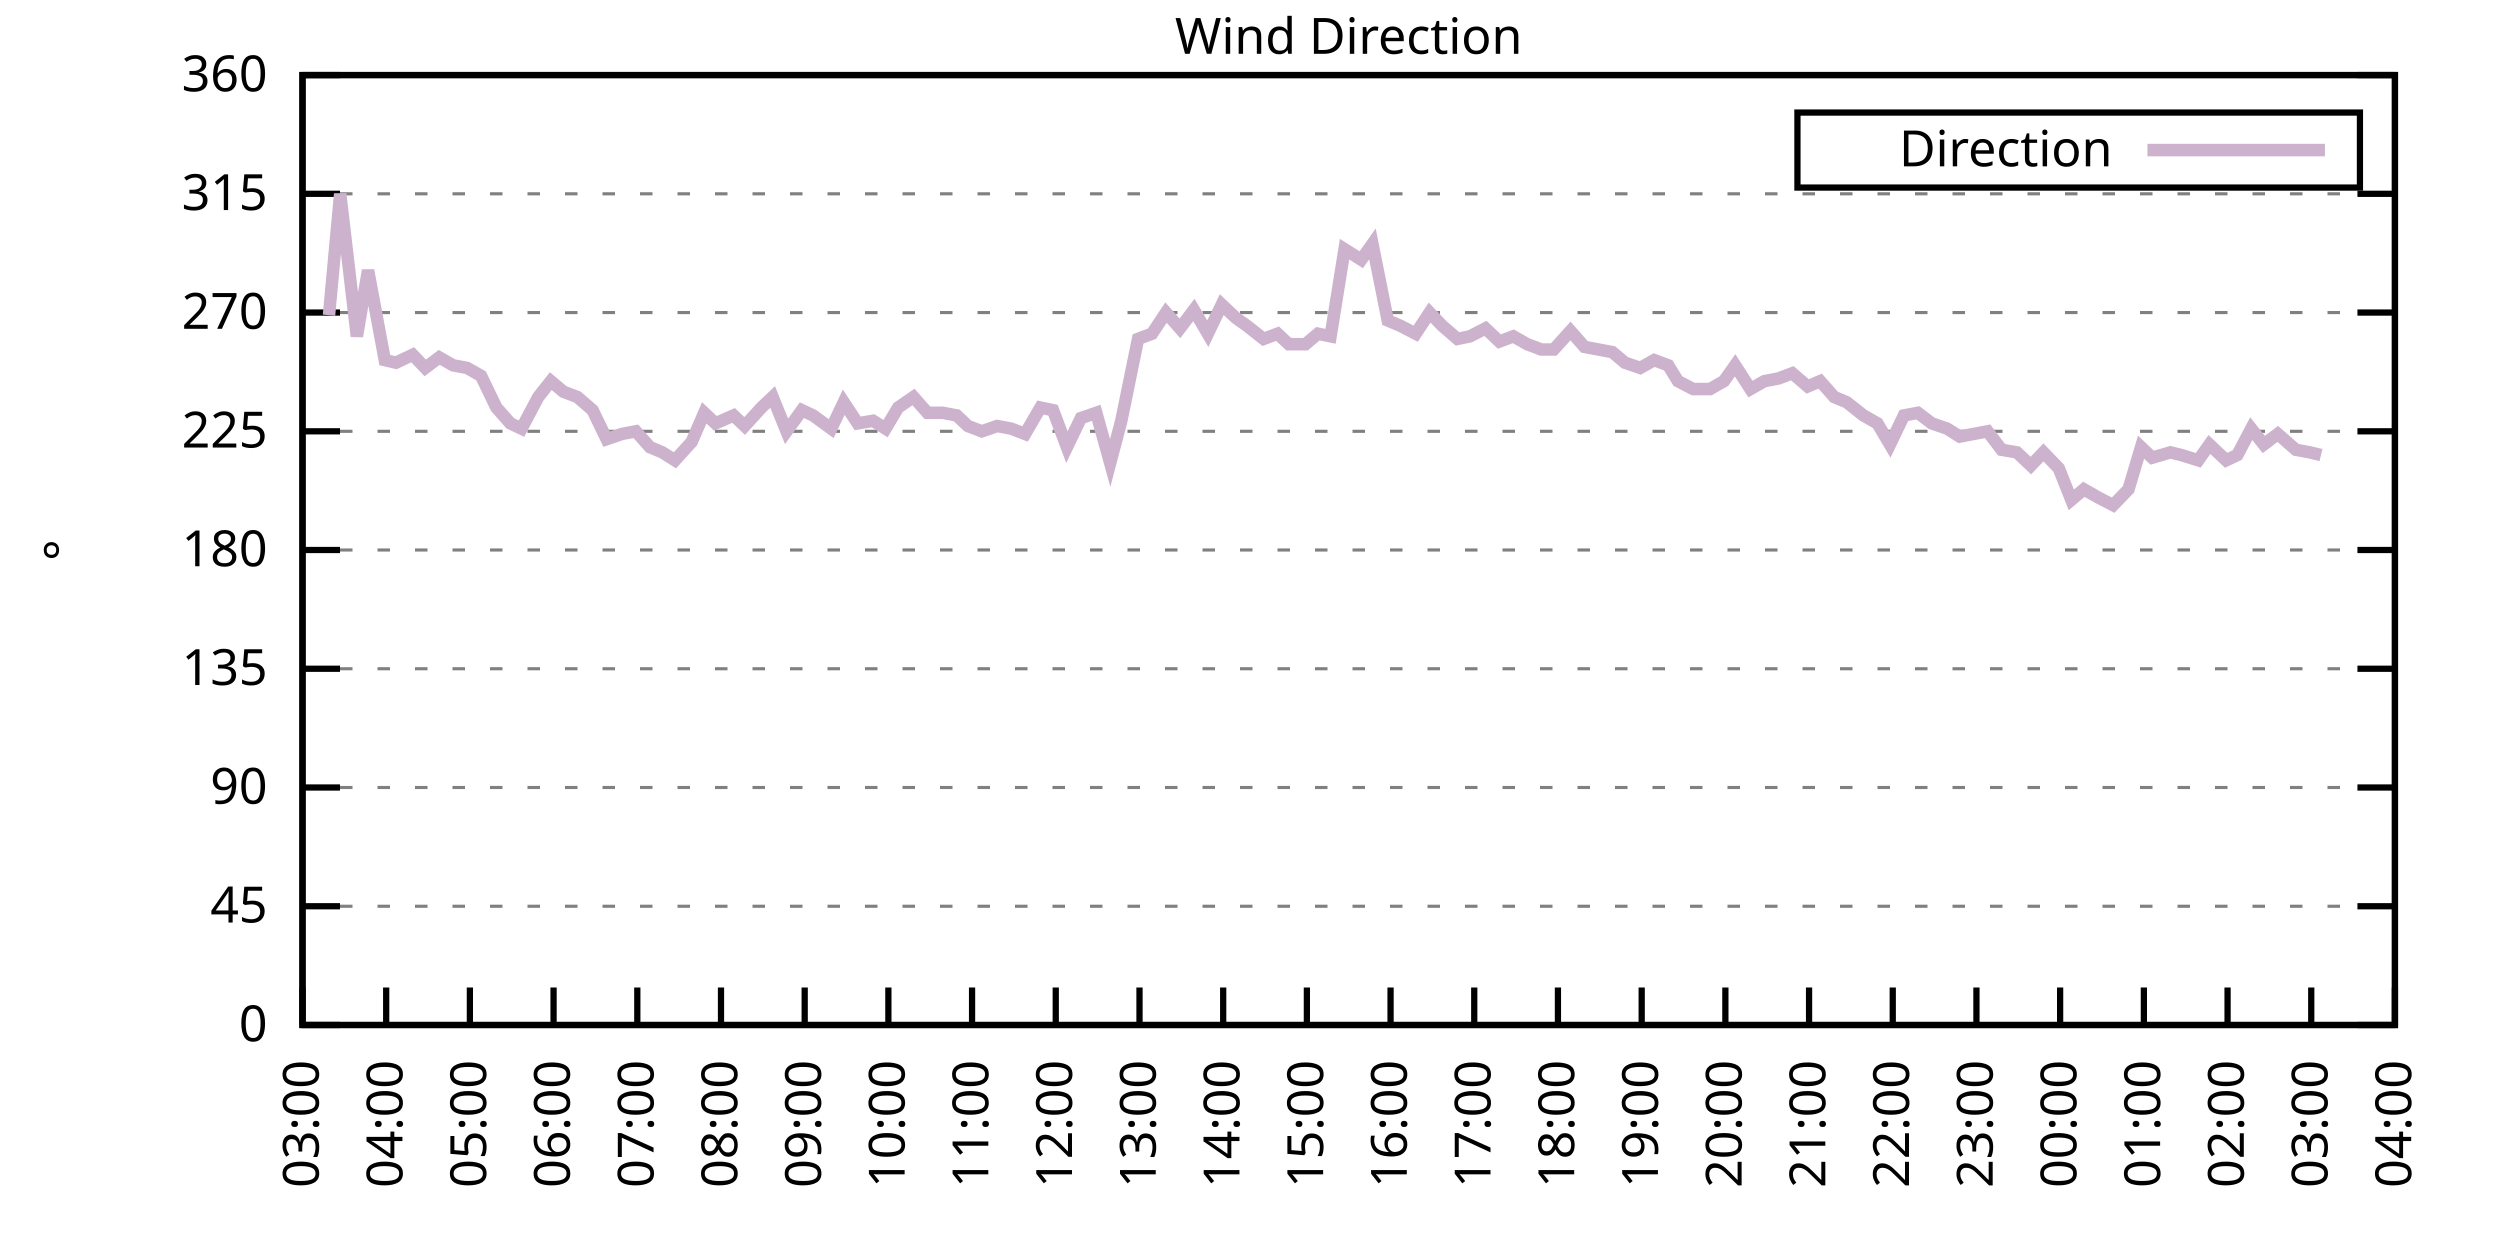
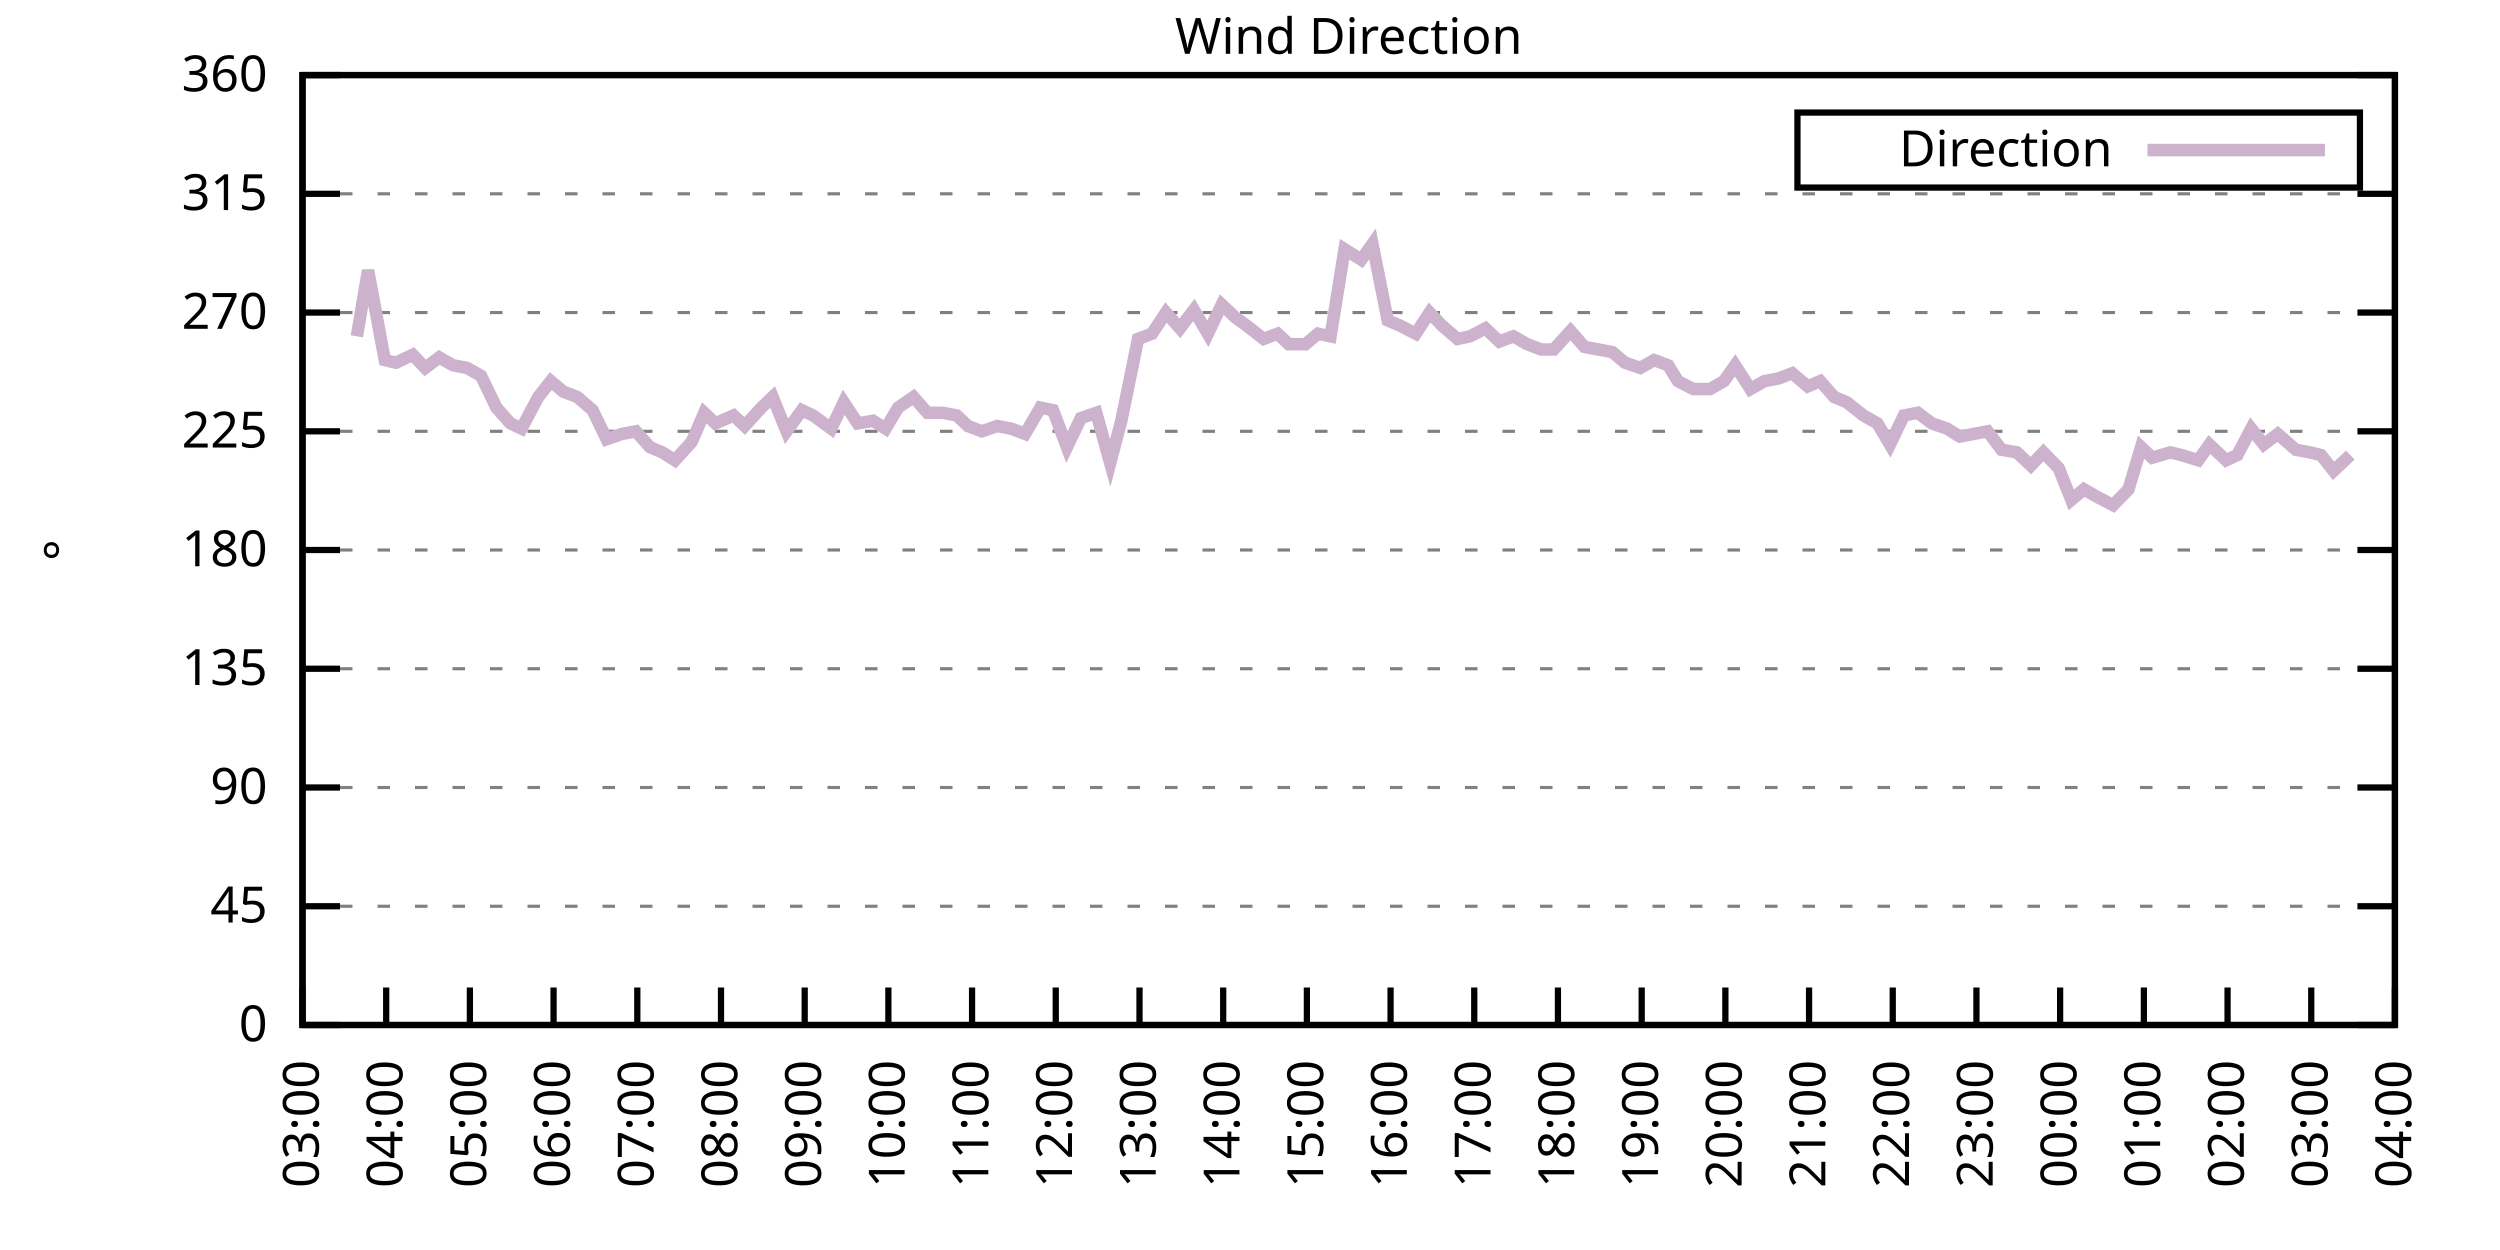
<svg xmlns="http://www.w3.org/2000/svg" xmlns:xlink="http://www.w3.org/1999/xlink" width="400" height="200" viewBox="0 0 400 200">
  <g id="gnuplot_canvas">
    <rect x="0" y="0" width="400" height="200" fill="none" />
    <defs>
      <circle id="gpDot" r="0.5" stroke-width="0.5" stroke="currentColor" />
      <path id="gpPt0" stroke-width="0.333" stroke="currentColor" d="M-1,0 h2 M0,-1 v2" />
      <path id="gpPt1" stroke-width="0.333" stroke="currentColor" d="M-1,-1 L1,1 M1,-1 L-1,1" />
      <path id="gpPt2" stroke-width="0.333" stroke="currentColor" d="M-1,0 L1,0 M0,-1 L0,1 M-1,-1 L1,1 M-1,1 L1,-1" />
      <rect id="gpPt3" stroke-width="0.333" stroke="currentColor" x="-1" y="-1" width="2" height="2" />
      <rect id="gpPt4" stroke-width="0.333" stroke="currentColor" fill="currentColor" x="-1" y="-1" width="2" height="2" />
      <circle id="gpPt5" stroke-width="0.333" stroke="currentColor" cx="0" cy="0" r="1" />
      <use xlink:href="#gpPt5" id="gpPt6" fill="currentColor" stroke="none" />
      <path id="gpPt7" stroke-width="0.333" stroke="currentColor" d="M0,-1.33 L-1.33,0.67 L1.33,0.67 z" />
      <use xlink:href="#gpPt7" id="gpPt8" fill="currentColor" stroke="none" />
      <use xlink:href="#gpPt7" id="gpPt9" stroke="currentColor" transform="rotate(180)" />
      <use xlink:href="#gpPt9" id="gpPt10" fill="currentColor" stroke="none" />
      <use xlink:href="#gpPt3" id="gpPt11" stroke="currentColor" transform="rotate(45)" />
      <use xlink:href="#gpPt11" id="gpPt12" fill="currentColor" stroke="none" />
      <path id="gpPt13" stroke-width="0.333" stroke="currentColor" d="M0,1.330 L1.265,0.411 L0.782,-1.067 L-0.782,-1.076 L-1.265,0.411 z" />
      <use xlink:href="#gpPt13" id="gpPt14" fill="currentColor" stroke="none" />
      <filter id="textbox" filterUnits="objectBoundingBox" x="0" y="0" height="1" width="1">
        <feFlood flood-color="white" flood-opacity="1" result="bgnd" />
        <feComposite in="SourceGraphic" in2="bgnd" operator="atop" />
      </filter>
      <filter id="greybox" filterUnits="objectBoundingBox" x="0" y="0" height="1" width="1">
        <feFlood flood-color="lightgrey" flood-opacity="1" result="grey" />
        <feComposite in="SourceGraphic" in2="grey" operator="atop" />
      </filter>
    </defs>
    <g fill="none" color="white" stroke="currentColor" stroke-width="1.00" stroke-linecap="butt" stroke-linejoin="miter">
</g>
    <g fill="none" color="black" stroke="currentColor" stroke-width="1.00" stroke-linecap="butt" stroke-linejoin="miter">
      <g stroke="none" shape-rendering="crispEdges">
        <polygon fill="rgb(255, 255, 255)" points="48.40,164.00 383.18,164.00 383.18,12.02 48.40,12.02 " />
      </g>
    </g>
    <g fill="none" color="black" stroke="currentColor" stroke-width="1.00" stroke-linecap="butt" stroke-linejoin="miter">
</g>
    <g fill="none" color="black" stroke="black" stroke-width="0.50" stroke-linecap="butt" stroke-linejoin="miter">
</g>
    <g fill="none" color="gray" stroke="currentColor" stroke-width="0.50" stroke-linecap="butt" stroke-linejoin="miter">
      <path stroke="gray" stroke-dasharray="2,4" class="gridline" d="M48.40,164.00 L383.19,164.00  " />
    </g>
    <g fill="none" color="gray" stroke="gray" stroke-width="1.00" stroke-linecap="butt" stroke-linejoin="miter">
</g>
    <g fill="none" color="black" stroke="currentColor" stroke-width="1.00" stroke-linecap="butt" stroke-linejoin="miter">
      <path stroke="black" d="M48.40,164.00 L54.40,164.00 M383.19,164.00 L377.19,164.00  " />
      <g transform="translate(42.80,166.60)" stroke="none" fill="black" font-family="Sans" font-size="8.00" text-anchor="end">
        <text>
          <tspan font-family="Sans"> 0</tspan>
        </text>
      </g>
    </g>
    <g fill="none" color="black" stroke="currentColor" stroke-width="1.00" stroke-linecap="butt" stroke-linejoin="miter">
</g>
    <g fill="none" color="black" stroke="black" stroke-width="0.50" stroke-linecap="butt" stroke-linejoin="miter">
</g>
    <g fill="none" color="gray" stroke="currentColor" stroke-width="0.50" stroke-linecap="butt" stroke-linejoin="miter">
      <path stroke="gray" stroke-dasharray="2,4" class="gridline" d="M48.40,145.00 L383.19,145.00  " />
    </g>
    <g fill="none" color="gray" stroke="gray" stroke-width="1.00" stroke-linecap="butt" stroke-linejoin="miter">
</g>
    <g fill="none" color="black" stroke="currentColor" stroke-width="1.00" stroke-linecap="butt" stroke-linejoin="miter">
      <path stroke="black" d="M48.40,145.00 L54.40,145.00 M383.19,145.00 L377.19,145.00  " />
      <g transform="translate(42.80,147.60)" stroke="none" fill="black" font-family="Sans" font-size="8.00" text-anchor="end">
        <text>
          <tspan font-family="Sans"> 45</tspan>
        </text>
      </g>
    </g>
    <g fill="none" color="black" stroke="currentColor" stroke-width="1.00" stroke-linecap="butt" stroke-linejoin="miter">
</g>
    <g fill="none" color="black" stroke="black" stroke-width="0.50" stroke-linecap="butt" stroke-linejoin="miter">
</g>
    <g fill="none" color="gray" stroke="currentColor" stroke-width="0.50" stroke-linecap="butt" stroke-linejoin="miter">
      <path stroke="gray" stroke-dasharray="2,4" class="gridline" d="M48.40,126.00 L383.19,126.00  " />
    </g>
    <g fill="none" color="gray" stroke="gray" stroke-width="1.00" stroke-linecap="butt" stroke-linejoin="miter">
</g>
    <g fill="none" color="black" stroke="currentColor" stroke-width="1.00" stroke-linecap="butt" stroke-linejoin="miter">
      <path stroke="black" d="M48.40,126.00 L54.40,126.00 M383.19,126.00 L377.19,126.00  " />
      <g transform="translate(42.80,128.60)" stroke="none" fill="black" font-family="Sans" font-size="8.00" text-anchor="end">
        <text>
          <tspan font-family="Sans"> 90</tspan>
        </text>
      </g>
    </g>
    <g fill="none" color="black" stroke="currentColor" stroke-width="1.00" stroke-linecap="butt" stroke-linejoin="miter">
</g>
    <g fill="none" color="black" stroke="black" stroke-width="0.50" stroke-linecap="butt" stroke-linejoin="miter">
</g>
    <g fill="none" color="gray" stroke="currentColor" stroke-width="0.50" stroke-linecap="butt" stroke-linejoin="miter">
      <path stroke="gray" stroke-dasharray="2,4" class="gridline" d="M48.40,107.00 L383.19,107.00  " />
    </g>
    <g fill="none" color="gray" stroke="gray" stroke-width="1.00" stroke-linecap="butt" stroke-linejoin="miter">
</g>
    <g fill="none" color="black" stroke="currentColor" stroke-width="1.00" stroke-linecap="butt" stroke-linejoin="miter">
      <path stroke="black" d="M48.40,107.00 L54.40,107.00 M383.19,107.00 L377.19,107.00  " />
      <g transform="translate(42.80,109.60)" stroke="none" fill="black" font-family="Sans" font-size="8.00" text-anchor="end">
        <text>
          <tspan font-family="Sans"> 135</tspan>
        </text>
      </g>
    </g>
    <g fill="none" color="black" stroke="currentColor" stroke-width="1.00" stroke-linecap="butt" stroke-linejoin="miter">
</g>
    <g fill="none" color="black" stroke="black" stroke-width="0.50" stroke-linecap="butt" stroke-linejoin="miter">
</g>
    <g fill="none" color="gray" stroke="currentColor" stroke-width="0.50" stroke-linecap="butt" stroke-linejoin="miter">
      <path stroke="gray" stroke-dasharray="2,4" class="gridline" d="M48.40,88.00 L383.19,88.00  " />
    </g>
    <g fill="none" color="gray" stroke="gray" stroke-width="1.00" stroke-linecap="butt" stroke-linejoin="miter">
</g>
    <g fill="none" color="black" stroke="currentColor" stroke-width="1.00" stroke-linecap="butt" stroke-linejoin="miter">
      <path stroke="black" d="M48.40,88.00 L54.40,88.00 M383.19,88.00 L377.19,88.00  " />
      <g transform="translate(42.80,90.60)" stroke="none" fill="black" font-family="Sans" font-size="8.00" text-anchor="end">
        <text>
          <tspan font-family="Sans"> 180</tspan>
        </text>
      </g>
    </g>
    <g fill="none" color="black" stroke="currentColor" stroke-width="1.00" stroke-linecap="butt" stroke-linejoin="miter">
</g>
    <g fill="none" color="black" stroke="black" stroke-width="0.50" stroke-linecap="butt" stroke-linejoin="miter">
</g>
    <g fill="none" color="gray" stroke="currentColor" stroke-width="0.50" stroke-linecap="butt" stroke-linejoin="miter">
      <path stroke="gray" stroke-dasharray="2,4" class="gridline" d="M48.40,69.01 L383.19,69.01  " />
    </g>
    <g fill="none" color="gray" stroke="gray" stroke-width="1.00" stroke-linecap="butt" stroke-linejoin="miter">
</g>
    <g fill="none" color="black" stroke="currentColor" stroke-width="1.00" stroke-linecap="butt" stroke-linejoin="miter">
      <path stroke="black" d="M48.40,69.01 L54.40,69.01 M383.19,69.01 L377.19,69.01  " />
      <g transform="translate(42.80,71.61)" stroke="none" fill="black" font-family="Sans" font-size="8.00" text-anchor="end">
        <text>
          <tspan font-family="Sans"> 225</tspan>
        </text>
      </g>
    </g>
    <g fill="none" color="black" stroke="currentColor" stroke-width="1.00" stroke-linecap="butt" stroke-linejoin="miter">
</g>
    <g fill="none" color="black" stroke="black" stroke-width="0.50" stroke-linecap="butt" stroke-linejoin="miter">
</g>
    <g fill="none" color="gray" stroke="currentColor" stroke-width="0.50" stroke-linecap="butt" stroke-linejoin="miter">
      <path stroke="gray" stroke-dasharray="2,4" class="gridline" d="M48.40,50.01 L383.19,50.01  " />
    </g>
    <g fill="none" color="gray" stroke="gray" stroke-width="1.00" stroke-linecap="butt" stroke-linejoin="miter">
</g>
    <g fill="none" color="black" stroke="currentColor" stroke-width="1.00" stroke-linecap="butt" stroke-linejoin="miter">
      <path stroke="black" d="M48.40,50.01 L54.40,50.01 M383.19,50.01 L377.19,50.01  " />
      <g transform="translate(42.80,52.61)" stroke="none" fill="black" font-family="Sans" font-size="8.00" text-anchor="end">
        <text>
          <tspan font-family="Sans"> 270</tspan>
        </text>
      </g>
    </g>
    <g fill="none" color="black" stroke="currentColor" stroke-width="1.00" stroke-linecap="butt" stroke-linejoin="miter">
</g>
    <g fill="none" color="black" stroke="black" stroke-width="0.50" stroke-linecap="butt" stroke-linejoin="miter">
</g>
    <g fill="none" color="gray" stroke="currentColor" stroke-width="0.50" stroke-linecap="butt" stroke-linejoin="miter">
      <path stroke="gray" stroke-dasharray="2,4" class="gridline" d="M48.40,31.01 L383.19,31.01  " />
    </g>
    <g fill="none" color="gray" stroke="gray" stroke-width="1.00" stroke-linecap="butt" stroke-linejoin="miter">
</g>
    <g fill="none" color="black" stroke="currentColor" stroke-width="1.00" stroke-linecap="butt" stroke-linejoin="miter">
      <path stroke="black" d="M48.40,31.01 L54.40,31.01 M383.19,31.01 L377.19,31.01  " />
      <g transform="translate(42.80,33.61)" stroke="none" fill="black" font-family="Sans" font-size="8.00" text-anchor="end">
        <text>
          <tspan font-family="Sans"> 315</tspan>
        </text>
      </g>
    </g>
    <g fill="none" color="black" stroke="currentColor" stroke-width="1.00" stroke-linecap="butt" stroke-linejoin="miter">
</g>
    <g fill="none" color="black" stroke="black" stroke-width="0.50" stroke-linecap="butt" stroke-linejoin="miter">
</g>
    <g fill="none" color="gray" stroke="currentColor" stroke-width="0.50" stroke-linecap="butt" stroke-linejoin="miter">
      <path stroke="gray" stroke-dasharray="2,4" class="gridline" d="M48.40,12.01 L383.19,12.01  " />
    </g>
    <g fill="none" color="gray" stroke="gray" stroke-width="1.00" stroke-linecap="butt" stroke-linejoin="miter">
</g>
    <g fill="none" color="black" stroke="currentColor" stroke-width="1.00" stroke-linecap="butt" stroke-linejoin="miter">
      <path stroke="black" d="M48.40,12.01 L54.40,12.01 M383.19,12.01 L377.19,12.01  " />
      <g transform="translate(42.80,14.61)" stroke="none" fill="black" font-family="Sans" font-size="8.00" text-anchor="end">
        <text>
          <tspan font-family="Sans"> 360</tspan>
        </text>
      </g>
    </g>
    <g fill="none" color="black" stroke="currentColor" stroke-width="1.00" stroke-linecap="butt" stroke-linejoin="miter">
      <path stroke="black" d="M48.40,164.00 L48.40,158.00  " />
      <g transform="translate(51.00,169.60) rotate(270.00)" stroke="none" fill="black" font-family="Sans" font-size="8.00" text-anchor="end">
        <text>
          <tspan font-family="Sans">03:00</tspan>
        </text>
      </g>
    </g>
    <g fill="none" color="black" stroke="currentColor" stroke-width="1.00" stroke-linecap="butt" stroke-linejoin="miter">
      <path stroke="black" d="M61.79,164.00 L61.79,158.00  " />
      <g transform="translate(64.39,169.60) rotate(270.00)" stroke="none" fill="black" font-family="Sans" font-size="8.00" text-anchor="end">
        <text>
          <tspan font-family="Sans">04:00</tspan>
        </text>
      </g>
    </g>
    <g fill="none" color="black" stroke="currentColor" stroke-width="1.00" stroke-linecap="butt" stroke-linejoin="miter">
      <path stroke="black" d="M75.18,164.00 L75.18,158.00  " />
      <g transform="translate(77.78,169.60) rotate(270.00)" stroke="none" fill="black" font-family="Sans" font-size="8.00" text-anchor="end">
        <text>
          <tspan font-family="Sans">05:00</tspan>
        </text>
      </g>
    </g>
    <g fill="none" color="black" stroke="currentColor" stroke-width="1.00" stroke-linecap="butt" stroke-linejoin="miter">
      <path stroke="black" d="M88.57,164.00 L88.57,158.00  " />
      <g transform="translate(91.17,169.60) rotate(270.00)" stroke="none" fill="black" font-family="Sans" font-size="8.00" text-anchor="end">
        <text>
          <tspan font-family="Sans">06:00</tspan>
        </text>
      </g>
    </g>
    <g fill="none" color="black" stroke="currentColor" stroke-width="1.00" stroke-linecap="butt" stroke-linejoin="miter">
      <path stroke="black" d="M101.97,164.00 L101.97,158.00  " />
      <g transform="translate(104.57,169.60) rotate(270.00)" stroke="none" fill="black" font-family="Sans" font-size="8.00" text-anchor="end">
        <text>
          <tspan font-family="Sans">07:00</tspan>
        </text>
      </g>
    </g>
    <g fill="none" color="black" stroke="currentColor" stroke-width="1.00" stroke-linecap="butt" stroke-linejoin="miter">
      <path stroke="black" d="M115.36,164.00 L115.36,158.00  " />
      <g transform="translate(117.96,169.60) rotate(270.00)" stroke="none" fill="black" font-family="Sans" font-size="8.00" text-anchor="end">
        <text>
          <tspan font-family="Sans">08:00</tspan>
        </text>
      </g>
    </g>
    <g fill="none" color="black" stroke="currentColor" stroke-width="1.00" stroke-linecap="butt" stroke-linejoin="miter">
      <path stroke="black" d="M128.75,164.00 L128.75,158.00  " />
      <g transform="translate(131.35,169.60) rotate(270.00)" stroke="none" fill="black" font-family="Sans" font-size="8.00" text-anchor="end">
        <text>
          <tspan font-family="Sans">09:00</tspan>
        </text>
      </g>
    </g>
    <g fill="none" color="black" stroke="currentColor" stroke-width="1.00" stroke-linecap="butt" stroke-linejoin="miter">
      <path stroke="black" d="M142.14,164.00 L142.14,158.00  " />
      <g transform="translate(144.74,169.60) rotate(270.00)" stroke="none" fill="black" font-family="Sans" font-size="8.00" text-anchor="end">
        <text>
          <tspan font-family="Sans">10:00</tspan>
        </text>
      </g>
    </g>
    <g fill="none" color="black" stroke="currentColor" stroke-width="1.00" stroke-linecap="butt" stroke-linejoin="miter">
      <path stroke="black" d="M155.53,164.00 L155.53,158.00  " />
      <g transform="translate(158.13,169.60) rotate(270.00)" stroke="none" fill="black" font-family="Sans" font-size="8.00" text-anchor="end">
        <text>
          <tspan font-family="Sans">11:00</tspan>
        </text>
      </g>
    </g>
    <g fill="none" color="black" stroke="currentColor" stroke-width="1.00" stroke-linecap="butt" stroke-linejoin="miter">
      <path stroke="black" d="M168.92,164.00 L168.92,158.00  " />
      <g transform="translate(171.52,169.60) rotate(270.00)" stroke="none" fill="black" font-family="Sans" font-size="8.00" text-anchor="end">
        <text>
          <tspan font-family="Sans">12:00</tspan>
        </text>
      </g>
    </g>
    <g fill="none" color="black" stroke="currentColor" stroke-width="1.00" stroke-linecap="butt" stroke-linejoin="miter">
      <path stroke="black" d="M182.32,164.00 L182.32,158.00  " />
      <g transform="translate(184.92,169.60) rotate(270.00)" stroke="none" fill="black" font-family="Sans" font-size="8.00" text-anchor="end">
        <text>
          <tspan font-family="Sans">13:00</tspan>
        </text>
      </g>
    </g>
    <g fill="none" color="black" stroke="currentColor" stroke-width="1.00" stroke-linecap="butt" stroke-linejoin="miter">
      <path stroke="black" d="M195.71,164.00 L195.71,158.00  " />
      <g transform="translate(198.31,169.60) rotate(270.00)" stroke="none" fill="black" font-family="Sans" font-size="8.00" text-anchor="end">
        <text>
          <tspan font-family="Sans">14:00</tspan>
        </text>
      </g>
    </g>
    <g fill="none" color="black" stroke="currentColor" stroke-width="1.00" stroke-linecap="butt" stroke-linejoin="miter">
      <path stroke="black" d="M209.10,164.00 L209.10,158.00  " />
      <g transform="translate(211.70,169.60) rotate(270.00)" stroke="none" fill="black" font-family="Sans" font-size="8.00" text-anchor="end">
        <text>
          <tspan font-family="Sans">15:00</tspan>
        </text>
      </g>
    </g>
    <g fill="none" color="black" stroke="currentColor" stroke-width="1.00" stroke-linecap="butt" stroke-linejoin="miter">
      <path stroke="black" d="M222.49,164.00 L222.49,158.00  " />
      <g transform="translate(225.09,169.60) rotate(270.00)" stroke="none" fill="black" font-family="Sans" font-size="8.00" text-anchor="end">
        <text>
          <tspan font-family="Sans">16:00</tspan>
        </text>
      </g>
    </g>
    <g fill="none" color="black" stroke="currentColor" stroke-width="1.00" stroke-linecap="butt" stroke-linejoin="miter">
      <path stroke="black" d="M235.88,164.00 L235.88,158.00  " />
      <g transform="translate(238.48,169.60) rotate(270.00)" stroke="none" fill="black" font-family="Sans" font-size="8.00" text-anchor="end">
        <text>
          <tspan font-family="Sans">17:00</tspan>
        </text>
      </g>
    </g>
    <g fill="none" color="black" stroke="currentColor" stroke-width="1.00" stroke-linecap="butt" stroke-linejoin="miter">
      <path stroke="black" d="M249.27,164.00 L249.27,158.00  " />
      <g transform="translate(251.87,169.60) rotate(270.00)" stroke="none" fill="black" font-family="Sans" font-size="8.00" text-anchor="end">
        <text>
          <tspan font-family="Sans">18:00</tspan>
        </text>
      </g>
    </g>
    <g fill="none" color="black" stroke="currentColor" stroke-width="1.00" stroke-linecap="butt" stroke-linejoin="miter">
      <path stroke="black" d="M262.67,164.00 L262.67,158.00  " />
      <g transform="translate(265.27,169.60) rotate(270.00)" stroke="none" fill="black" font-family="Sans" font-size="8.00" text-anchor="end">
        <text>
          <tspan font-family="Sans">19:00</tspan>
        </text>
      </g>
    </g>
    <g fill="none" color="black" stroke="currentColor" stroke-width="1.00" stroke-linecap="butt" stroke-linejoin="miter">
      <path stroke="black" d="M276.06,164.00 L276.06,158.00  " />
      <g transform="translate(278.66,169.60) rotate(270.00)" stroke="none" fill="black" font-family="Sans" font-size="8.00" text-anchor="end">
        <text>
          <tspan font-family="Sans">20:00</tspan>
        </text>
      </g>
    </g>
    <g fill="none" color="black" stroke="currentColor" stroke-width="1.00" stroke-linecap="butt" stroke-linejoin="miter">
      <path stroke="black" d="M289.45,164.00 L289.45,158.00  " />
      <g transform="translate(292.05,169.60) rotate(270.00)" stroke="none" fill="black" font-family="Sans" font-size="8.00" text-anchor="end">
        <text>
          <tspan font-family="Sans">21:00</tspan>
        </text>
      </g>
    </g>
    <g fill="none" color="black" stroke="currentColor" stroke-width="1.00" stroke-linecap="butt" stroke-linejoin="miter">
      <path stroke="black" d="M302.84,164.00 L302.84,158.00  " />
      <g transform="translate(305.44,169.60) rotate(270.00)" stroke="none" fill="black" font-family="Sans" font-size="8.00" text-anchor="end">
        <text>
          <tspan font-family="Sans">22:00</tspan>
        </text>
      </g>
    </g>
    <g fill="none" color="black" stroke="currentColor" stroke-width="1.00" stroke-linecap="butt" stroke-linejoin="miter">
      <path stroke="black" d="M316.23,164.00 L316.23,158.00  " />
      <g transform="translate(318.83,169.60) rotate(270.00)" stroke="none" fill="black" font-family="Sans" font-size="8.00" text-anchor="end">
        <text>
          <tspan font-family="Sans">23:00</tspan>
        </text>
      </g>
    </g>
    <g fill="none" color="black" stroke="currentColor" stroke-width="1.00" stroke-linecap="butt" stroke-linejoin="miter">
      <path stroke="black" d="M329.62,164.00 L329.62,158.00  " />
      <g transform="translate(332.22,169.60) rotate(270.00)" stroke="none" fill="black" font-family="Sans" font-size="8.00" text-anchor="end">
        <text>
          <tspan font-family="Sans">00:00</tspan>
        </text>
      </g>
    </g>
    <g fill="none" color="black" stroke="currentColor" stroke-width="1.00" stroke-linecap="butt" stroke-linejoin="miter">
      <path stroke="black" d="M343.02,164.00 L343.02,158.00  " />
      <g transform="translate(345.62,169.60) rotate(270.00)" stroke="none" fill="black" font-family="Sans" font-size="8.00" text-anchor="end">
        <text>
          <tspan font-family="Sans">01:00</tspan>
        </text>
      </g>
    </g>
    <g fill="none" color="black" stroke="currentColor" stroke-width="1.00" stroke-linecap="butt" stroke-linejoin="miter">
      <path stroke="black" d="M356.41,164.00 L356.41,158.00  " />
      <g transform="translate(359.01,169.60) rotate(270.00)" stroke="none" fill="black" font-family="Sans" font-size="8.00" text-anchor="end">
        <text>
          <tspan font-family="Sans">02:00</tspan>
        </text>
      </g>
    </g>
    <g fill="none" color="black" stroke="currentColor" stroke-width="1.00" stroke-linecap="butt" stroke-linejoin="miter">
      <path stroke="black" d="M369.80,164.00 L369.80,158.00  " />
      <g transform="translate(372.40,169.60) rotate(270.00)" stroke="none" fill="black" font-family="Sans" font-size="8.00" text-anchor="end">
        <text>
          <tspan font-family="Sans">03:00</tspan>
        </text>
      </g>
    </g>
    <g fill="none" color="black" stroke="currentColor" stroke-width="1.00" stroke-linecap="butt" stroke-linejoin="miter">
      <path stroke="black" d="M383.19,164.00 L383.19,158.00  " />
      <g transform="translate(385.79,169.60) rotate(270.00)" stroke="none" fill="black" font-family="Sans" font-size="8.00" text-anchor="end">
        <text>
          <tspan font-family="Sans">04:00</tspan>
        </text>
      </g>
    </g>
    <g fill="none" color="black" stroke="currentColor" stroke-width="1.00" stroke-linecap="butt" stroke-linejoin="miter">
</g>
    <g fill="none" color="black" stroke="currentColor" stroke-width="1.00" stroke-linecap="butt" stroke-linejoin="miter">
      <path stroke="black" d="M48.40,12.01 L48.40,164.00 L383.19,164.00 L383.19,12.01 L48.40,12.01 Z  " />
    </g>
    <g fill="none" color="black" stroke="currentColor" stroke-width="1.00" stroke-linecap="butt" stroke-linejoin="miter">
</g>
    <g fill="none" color="black" stroke="currentColor" stroke-width="1.00" stroke-linecap="butt" stroke-linejoin="miter">
      <path stroke="black" d="M287.59,30.01 L287.59,18.01 L377.59,18.01 L377.59,30.01 L287.59,30.01 Z  " />
    </g>
    <g id="Wind_direction_plot_1">
      <g fill="none" color="white" stroke="black" stroke-width="2.00" stroke-linecap="butt" stroke-linejoin="miter">
</g>
      <g fill="none" color="black" stroke="currentColor" stroke-width="2.00" stroke-linecap="butt" stroke-linejoin="miter">
        <g transform="translate(337.99,26.61)" stroke="none" fill="black" font-family="Sans" font-size="8.00" text-anchor="end">
          <text>
            <tspan font-family="Sans">Direction</tspan>
          </text>
        </g>
      </g>
      <g fill="none" color="black" stroke="currentColor" stroke-width="2.00" stroke-linecap="butt" stroke-linejoin="miter">
-         <path stroke="rgb(204, 178, 204)" d="M343.59,24.01 L371.99,24.01 M52.64,50.43 L54.43,31.01 L57.10,53.81 L58.89,43.25 L61.57,57.61 L63.35,58.03   L66.03,56.76 L68.04,58.87 L70.27,57.18 L72.50,58.45 L74.74,58.87 L76.97,60.14 L79.42,65.21 L81.66,67.74   L83.44,68.58 L86.12,63.52 L88.13,60.98 L90.14,62.67 L92.37,63.52 L94.82,65.63 L97.06,70.27 L99.51,69.43   L101.74,69.01 L103.98,71.54 L105.98,72.38 L107.99,73.65 L110.67,70.70 L112.68,66.05 L114.47,67.74 L117.37,66.47   L119.15,68.16 L121.83,65.21 L123.62,63.52 L125.85,69.01 L128.30,65.63 L130.09,66.47 L132.99,68.58 L135.00,64.36   L137.23,67.74 L139.69,67.32 L141.69,68.58 L143.70,65.21 L146.16,63.52 L148.39,66.05 L150.85,66.05 L153.08,66.47   L154.86,68.16 L157.10,69.01 L159.55,68.16 L161.78,68.58 L164.01,69.43 L166.47,65.21 L168.48,65.63 L170.71,71.54   L172.94,66.90 L175.40,66.05 L177.63,74.07 L179.41,67.32 L182.09,54.23 L184.32,53.39 L186.56,50.01 L188.79,52.54   L191.02,49.59 L193.25,53.39 L195.48,48.74 L197.72,50.85 L199.50,52.12 L202.18,54.23 L204.41,53.39 L206.20,55.07   L208.88,55.07 L210.88,53.39 L212.89,53.81 L215.13,39.87 L217.80,41.56 L219.59,39.03 L222.04,51.27 L224.05,52.12   L226.51,53.39 L228.74,50.01 L230.75,52.12 L233.20,54.23 L235.21,53.81 L237.67,52.54 L239.90,54.65 L242.13,53.81   L244.36,55.07 L246.60,55.92 L248.60,55.92 L251.28,52.96 L253.51,55.50 L255.75,55.92 L257.98,56.34 L259.99,58.03   L262.44,58.87 L264.67,57.61 L266.91,58.45 L268.47,60.98 L270.92,62.25 L273.60,62.25 L275.83,60.98 L277.62,58.45   L280.07,62.25 L282.31,60.98 L284.54,60.56 L286.77,59.72 L289.23,61.83 L291.23,60.98 L293.47,63.52 L295.48,64.36   L298.15,66.47 L300.39,67.74 L302.39,71.12 L304.63,66.47 L306.86,66.05 L309.09,67.74 L311.54,68.58 L313.55,69.85   L315.79,69.43 L318.02,69.01 L320.25,71.96 L322.70,72.38 L324.94,74.49 L326.95,72.38 L329.40,74.92 L331.41,79.98   L333.42,78.29 L335.65,79.56 L338.10,80.83 L340.56,78.29 L342.57,71.54 L344.35,73.23 L347.26,72.38 L349.04,72.81   L351.72,73.65 L353.51,71.12 L356.18,73.65 L357.97,72.81 L360.20,68.58 L362.21,71.12 L364.44,69.43 L367.34,71.96   L369.58,72.38 L371.36,72.81  " />
+         <path stroke="rgb(204, 178, 204)" d="M343.59,24.01 L371.99,24.01 M57.10,53.81 L58.89,43.25 L61.57,57.61 L63.35,58.03 L66.03,56.76 L68.04,58.87   L70.27,57.18 L72.50,58.45 L74.74,58.87 L76.97,60.14 L79.42,65.21 L81.66,67.74 L83.44,68.58 L86.12,63.52   L88.13,60.98 L90.14,62.67 L92.37,63.52 L94.82,65.63 L97.06,70.27 L99.51,69.43 L101.74,69.01 L103.98,71.54   L105.98,72.38 L107.99,73.65 L110.67,70.70 L112.68,66.05 L114.47,67.74 L117.37,66.47 L119.15,68.16 L121.83,65.21   L123.62,63.52 L125.85,69.01 L128.30,65.63 L130.09,66.47 L132.99,68.58 L135.00,64.36 L137.23,67.74 L139.69,67.32   L141.69,68.58 L143.70,65.21 L146.16,63.52 L148.39,66.05 L150.85,66.05 L153.08,66.47 L154.86,68.16 L157.10,69.01   L159.55,68.16 L161.78,68.58 L164.01,69.43 L166.47,65.21 L168.48,65.63 L170.71,71.54 L172.94,66.90 L175.40,66.05   L177.63,74.07 L179.41,67.32 L182.09,54.23 L184.32,53.39 L186.56,50.01 L188.79,52.54 L191.02,49.59 L193.25,53.39   L195.48,48.74 L197.72,50.85 L199.50,52.12 L202.18,54.23 L204.41,53.39 L206.20,55.07 L208.88,55.07 L210.88,53.39   L212.89,53.81 L215.13,39.87 L217.80,41.56 L219.59,39.03 L222.04,51.27 L224.05,52.12 L226.51,53.39 L228.74,50.01   L230.75,52.12 L233.20,54.23 L235.21,53.81 L237.67,52.54 L239.90,54.65 L242.13,53.81 L244.36,55.07 L246.60,55.92   L248.60,55.92 L251.28,52.96 L253.51,55.50 L255.75,55.92 L257.98,56.34 L259.99,58.03 L262.44,58.87 L264.67,57.61   L266.91,58.45 L268.47,60.98 L270.92,62.25 L273.60,62.25 L275.83,60.98 L277.62,58.45 L280.07,62.25 L282.31,60.98   L284.54,60.56 L286.77,59.72 L289.23,61.83 L291.23,60.98 L293.47,63.52 L295.48,64.36 L298.15,66.47 L300.39,67.74   L302.39,71.12 L304.63,66.47 L306.86,66.05 L309.09,67.74 L311.54,68.58 L313.55,69.85 L315.79,69.43 L318.02,69.01   L320.25,71.96 L322.70,72.38 L324.94,74.49 L326.95,72.38 L329.40,74.92 L331.41,79.98 L333.42,78.29 L335.65,79.56   L338.10,80.83 L340.56,78.29 L342.57,71.54 L344.35,73.23 L347.26,72.38 L349.04,72.81 L351.72,73.65 L353.51,71.12   L356.18,73.65 L357.97,72.81 L360.20,68.58 L362.21,71.12 L364.44,69.43 L367.34,71.96 L369.58,72.38 L371.36,72.81   L373.37,75.34 L376.05,72.81  " />
      </g>
    </g>
    <g fill="none" color="black" stroke="currentColor" stroke-width="2.00" stroke-linecap="butt" stroke-linejoin="miter">
</g>
    <g fill="none" color="black" stroke="black" stroke-width="1.00" stroke-linecap="butt" stroke-linejoin="miter">
</g>
    <g fill="none" color="black" stroke="currentColor" stroke-width="1.00" stroke-linecap="butt" stroke-linejoin="miter">
      <path stroke="black" d="M48.40,12.01 L48.40,164.00 L383.19,164.00 L383.19,12.01 L48.40,12.01 Z  " />
      <g transform="translate(12.80,88.01) rotate(270.00)" stroke="none" fill="black" font-family="Sans" font-size="8.00" text-anchor="middle">
        <text>
          <tspan font-family="Sans">°</tspan>
        </text>
      </g>
    </g>
    <g fill="none" color="black" stroke="currentColor" stroke-width="1.00" stroke-linecap="butt" stroke-linejoin="miter">
</g>
    <g fill="none" color="black" stroke="currentColor" stroke-width="1.00" stroke-linecap="butt" stroke-linejoin="miter">
      <g transform="translate(215.79,8.61)" stroke="none" fill="black" font-family="Sans" font-size="8.00" text-anchor="middle">
        <text>
          <tspan font-family="Sans">Wind Direction</tspan>
        </text>
      </g>
    </g>
    <g fill="none" color="black" stroke="currentColor" stroke-width="1.00" stroke-linecap="butt" stroke-linejoin="miter">
</g>
  </g>
</svg>
